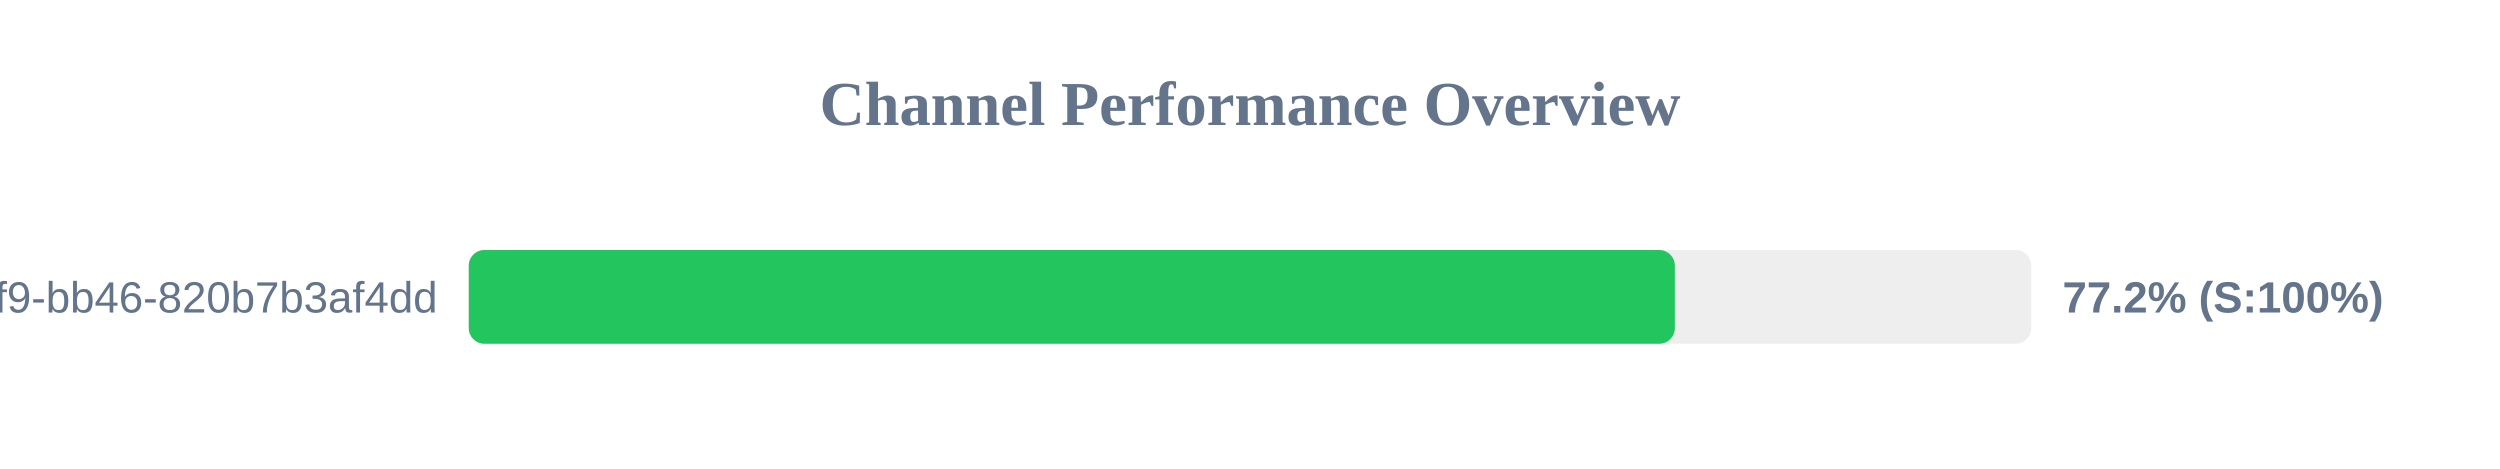
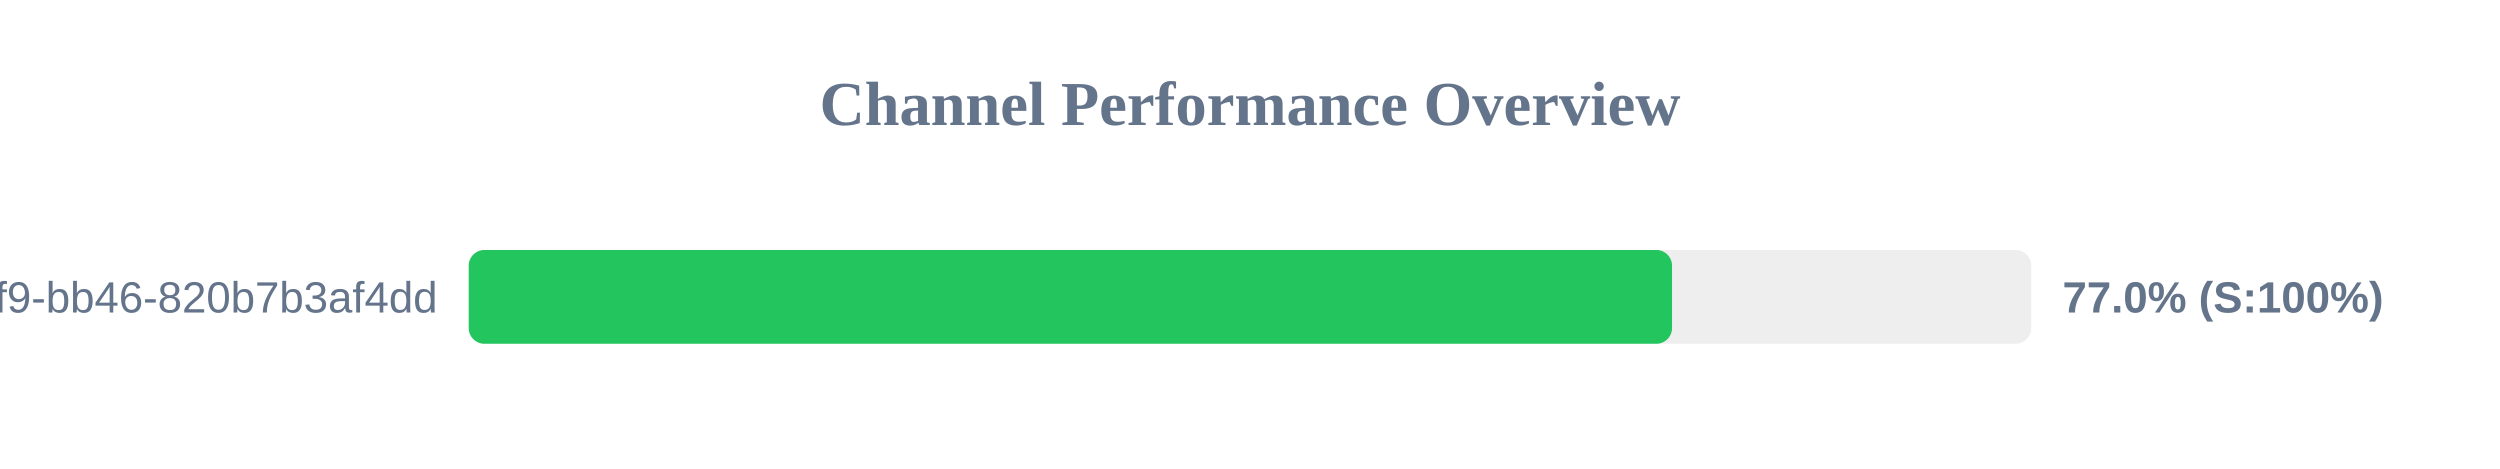
<svg xmlns="http://www.w3.org/2000/svg" width="800" height="150" version="1.1">
  <style>
        .row { font: 14px Arial; fill: #64748b; }
        .score { font: bold 14px Arial; fill: #64748b; }
    </style>
  <text x="400" y="40" text-anchor="middle" font-size="20px" font-weight="bold" fill="#64748b">Channel Performance Overview</text>
  <rect x="150" y="80" width="500" height="30" fill="#eee" rx="5" />
-   <rect x="150" y="80" width="385.95" height="30" fill="#22c55e" rx="5" />
+   <rect x="150" y="80" width="385.05" height="30" fill="#22c55e" rx="5" />
  <text x="140" y="100" text-anchor="end" class="row">?uuid=80b2ac81-ba69-41f9-bb46-820b7b3af4dd</text>
-   <text x="660" y="100" text-anchor="start" class="score">77.2% (S:100%)</text>
+   <text x="660" y="100" text-anchor="start" class="score">77.0% (S:100%)</text>
</svg>
